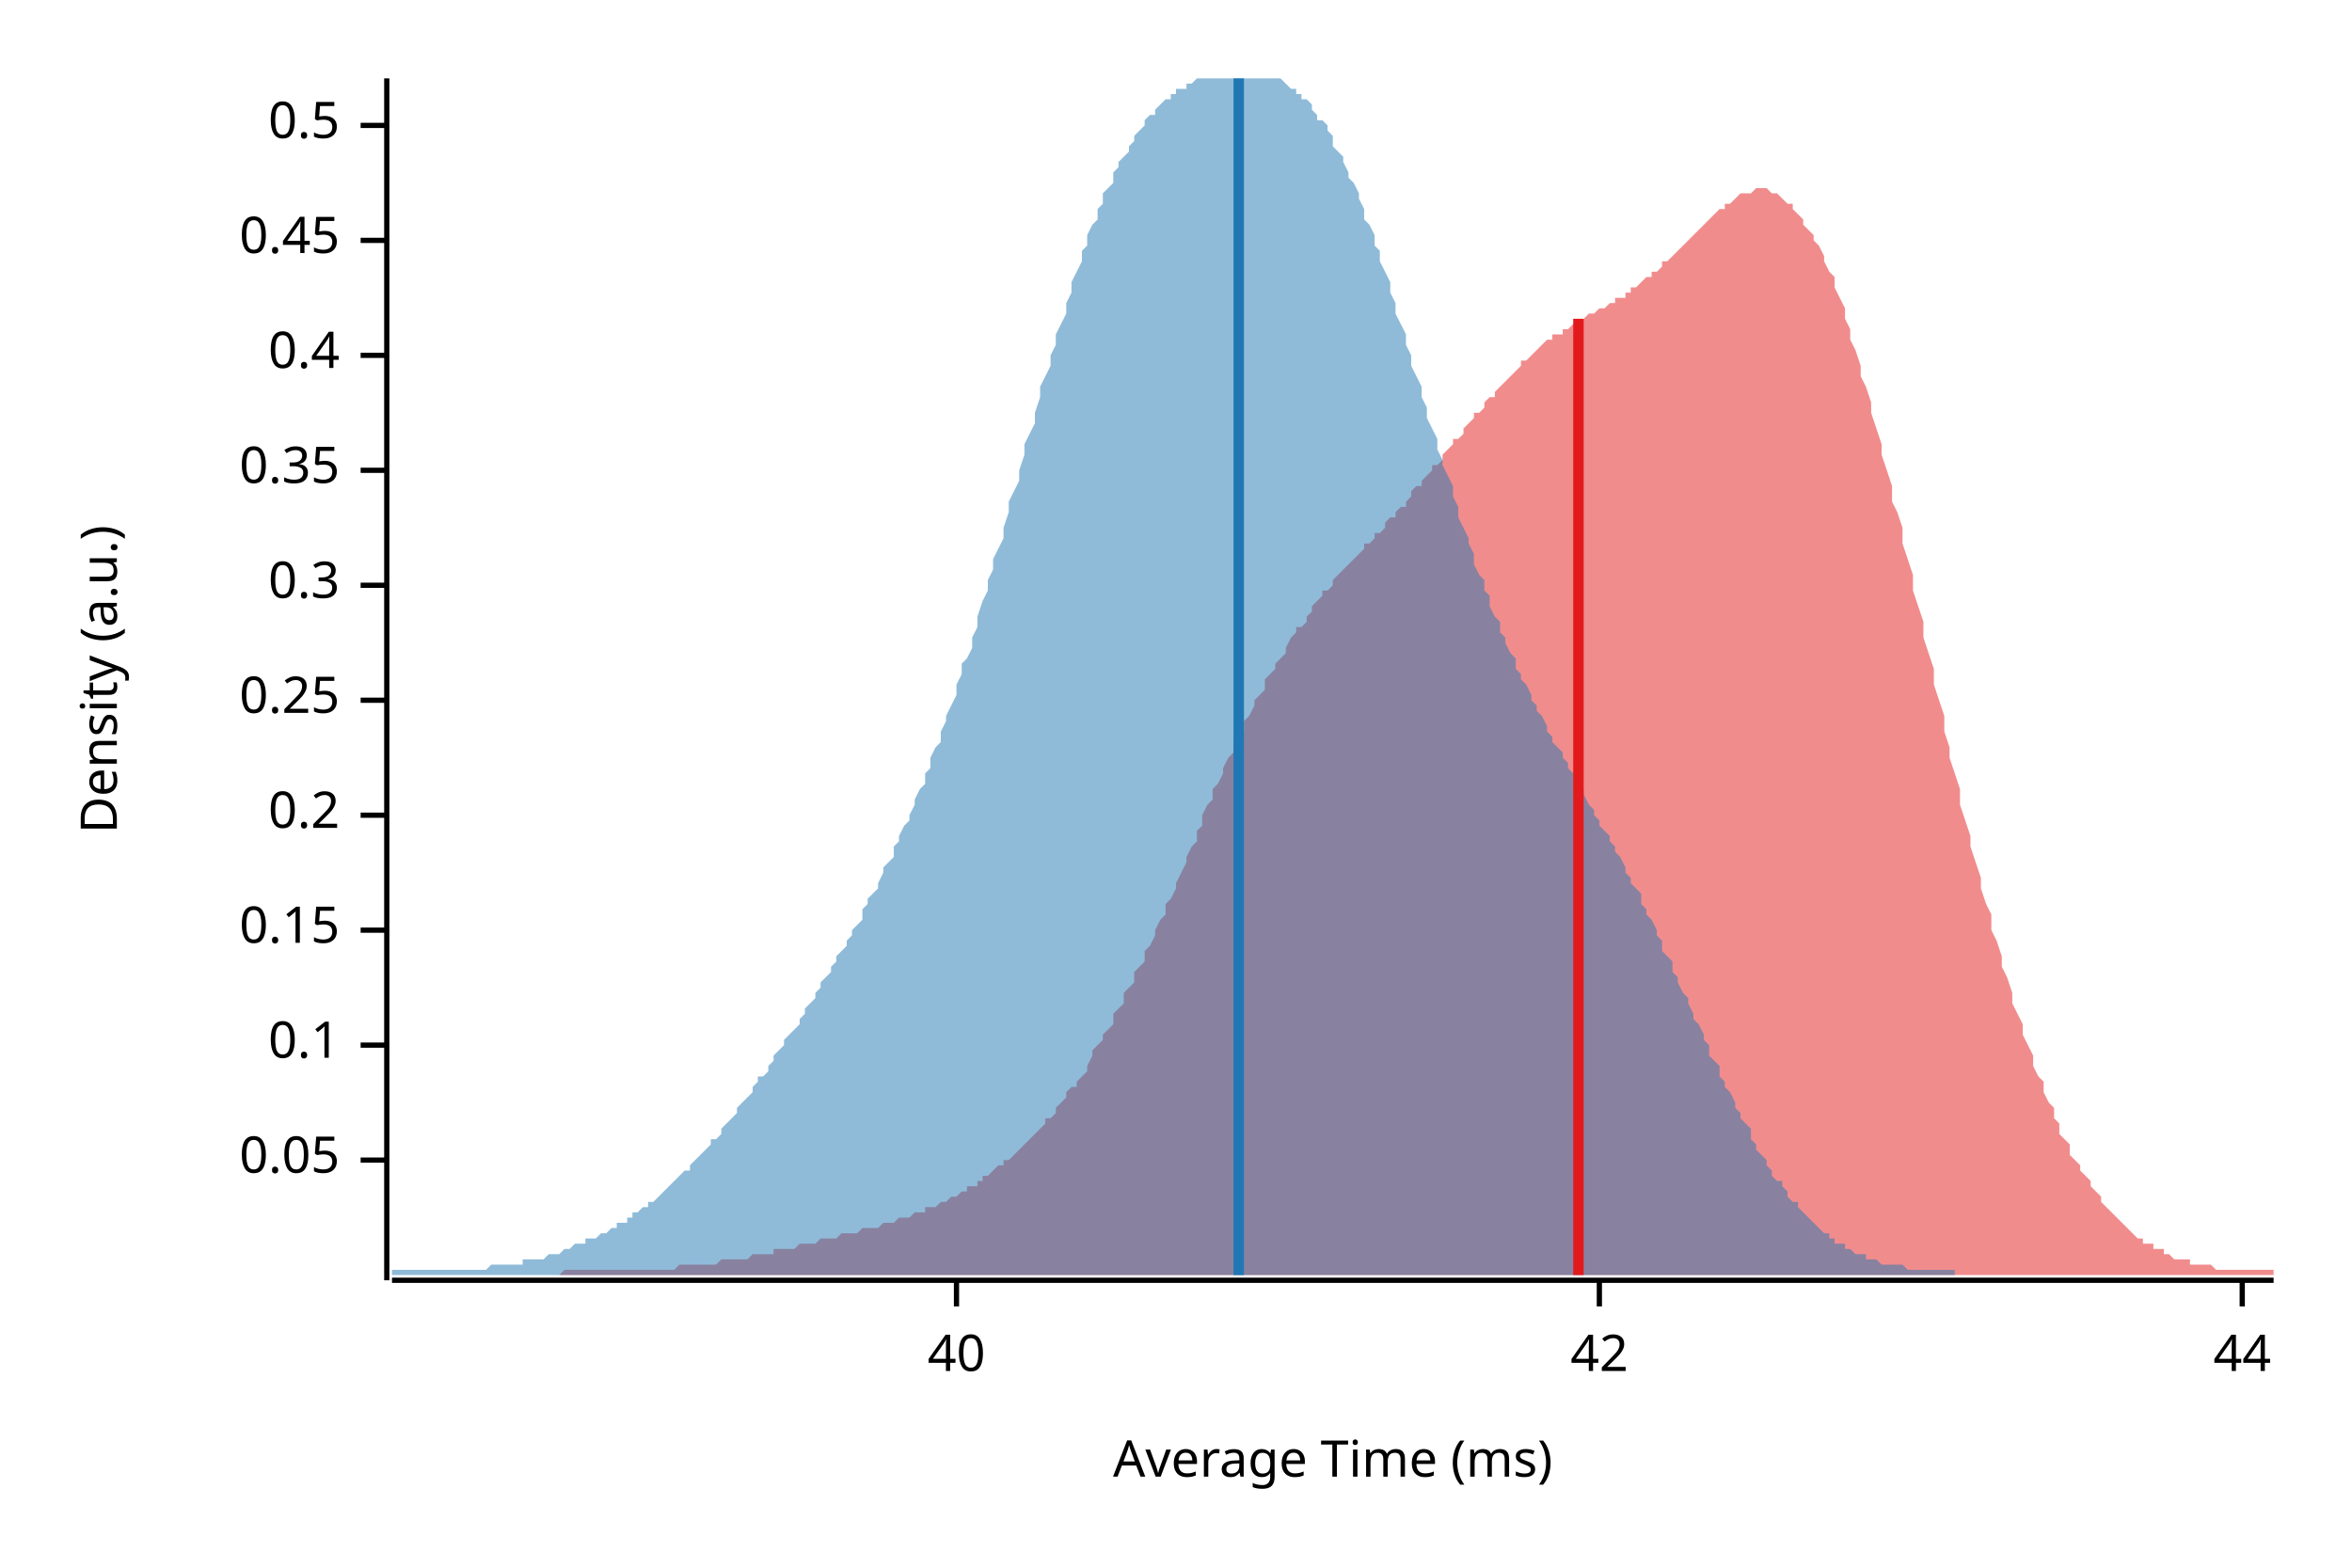
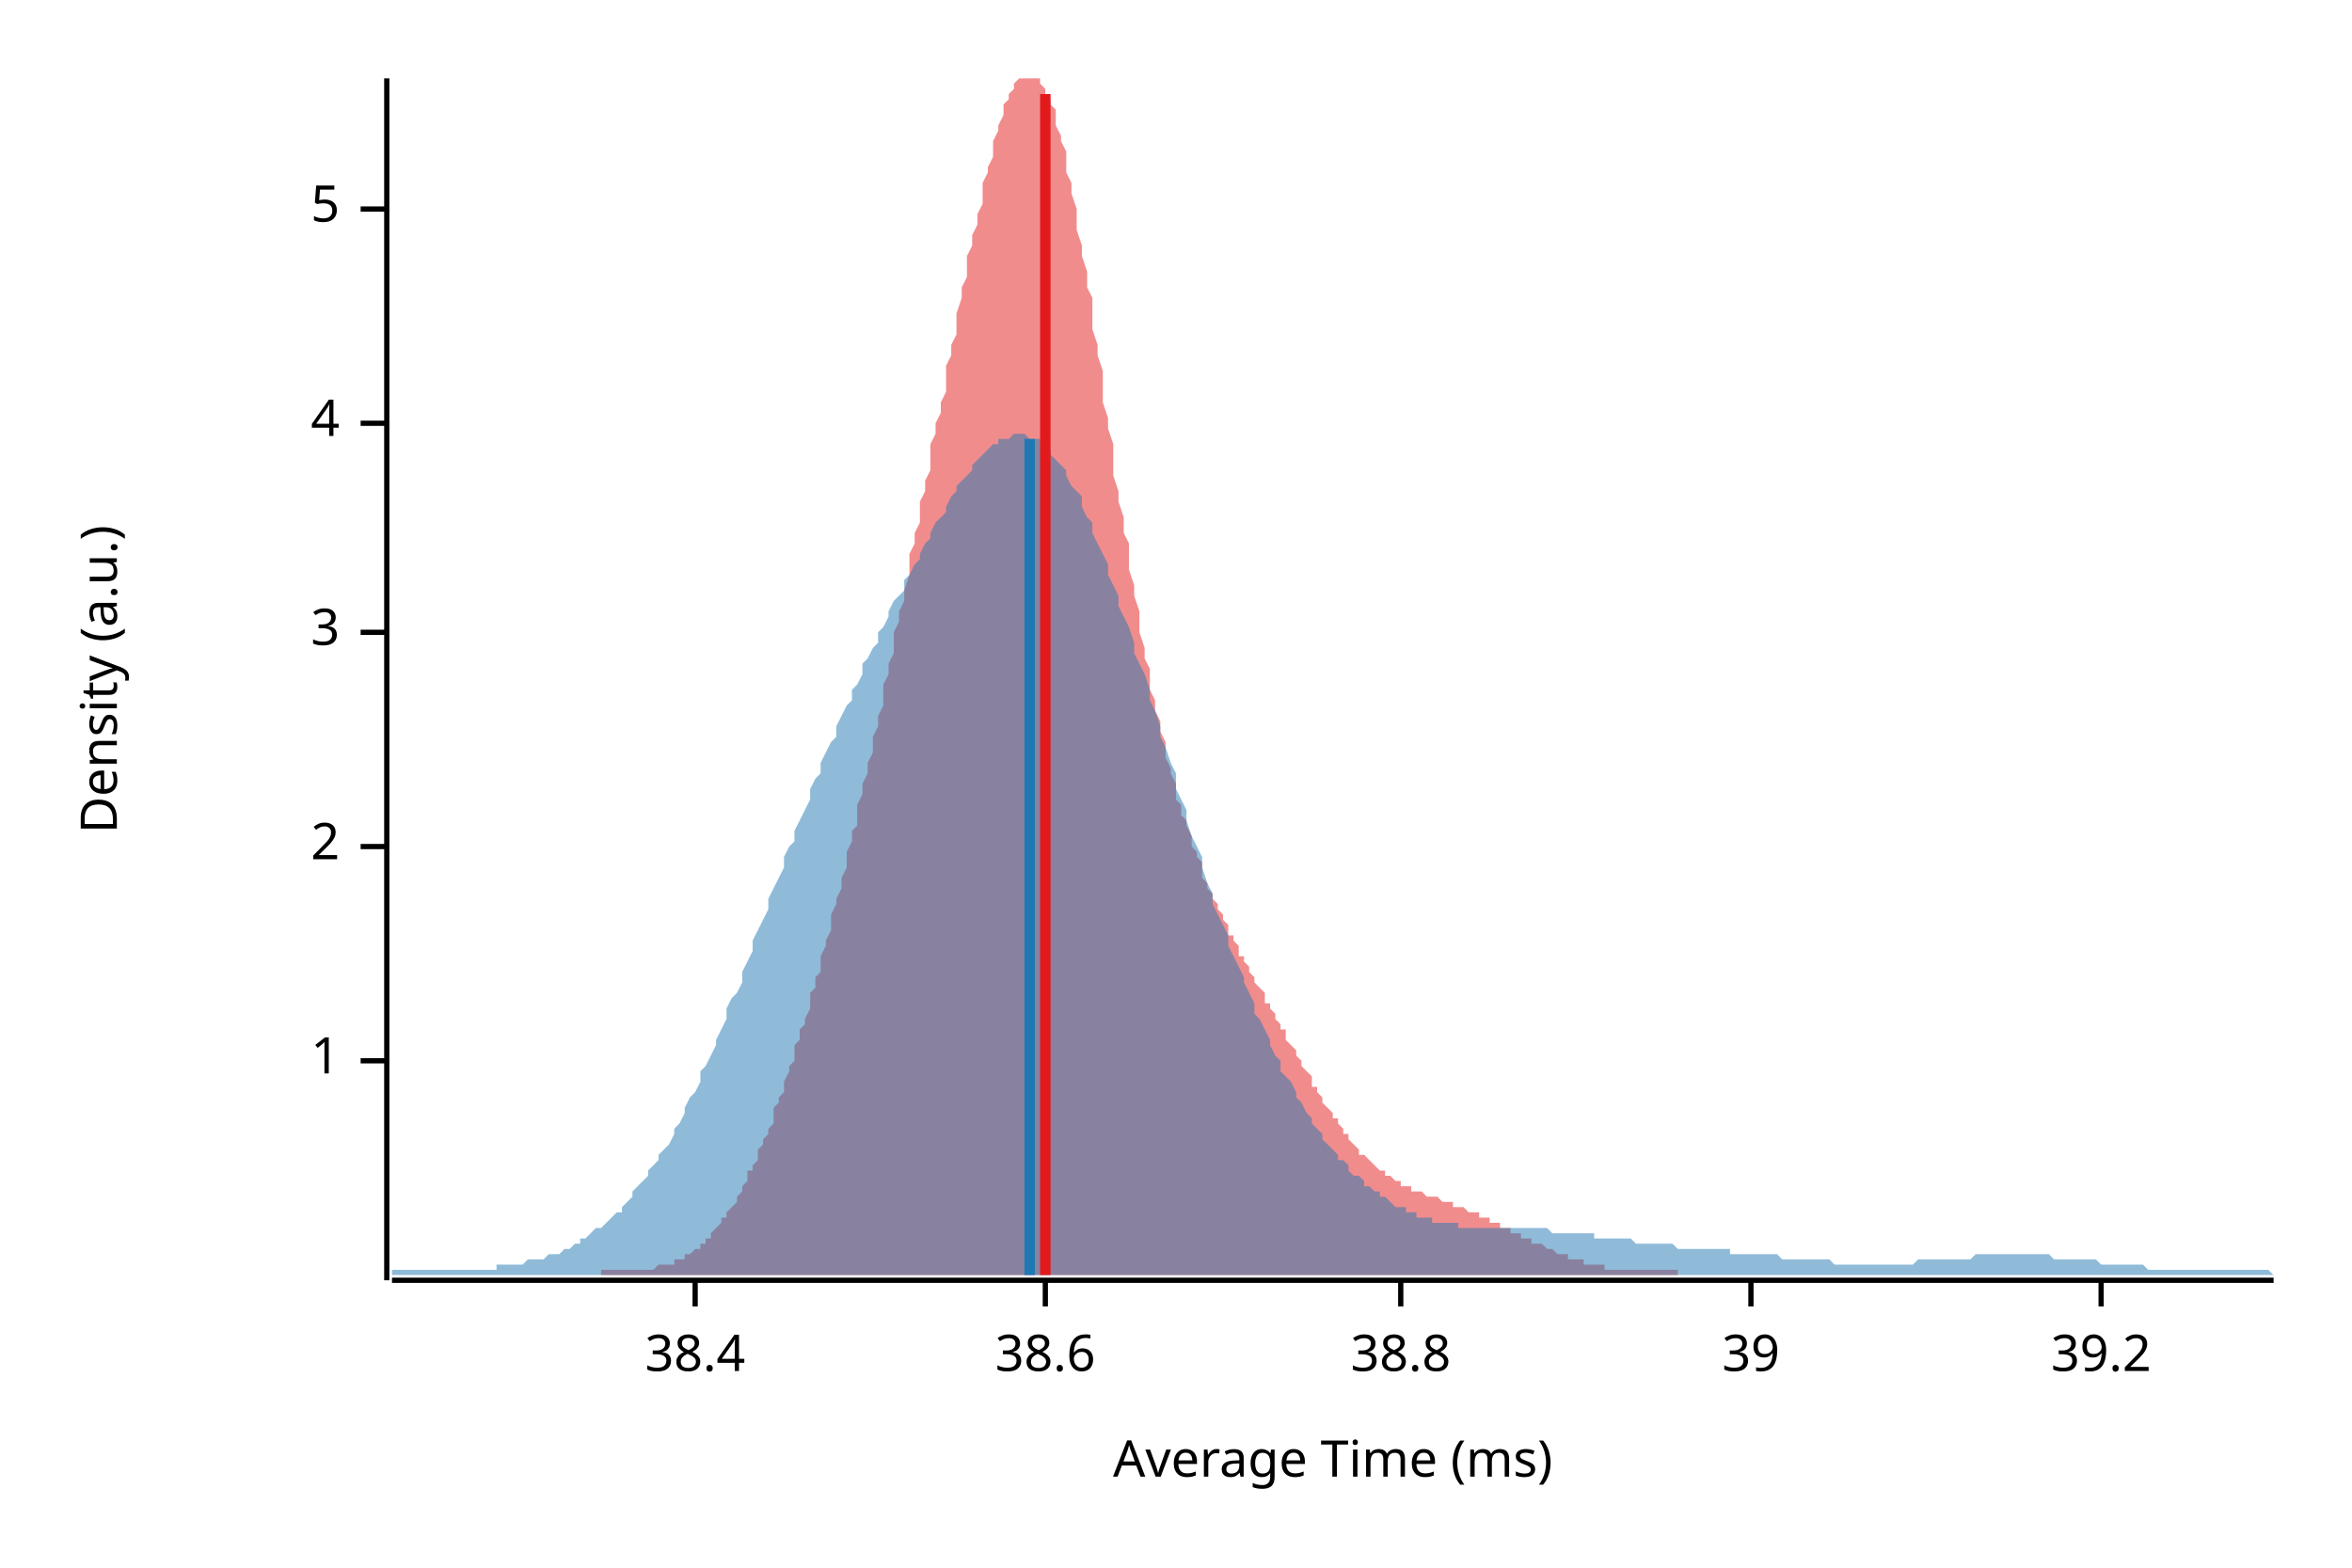
<svg xmlns="http://www.w3.org/2000/svg" width="450" height="300" viewBox="0 0 450 300">
  <text x="15" y="130" dy="0.76em" text-anchor="middle" font-family="sans-serif" font-size="9.677" opacity="1" fill="#000000" transform="rotate(270, 15, 130)">
Density (a.u.)
</text>
  <text x="255" y="285" dy="-0.5ex" text-anchor="middle" font-family="sans-serif" font-size="9.677" opacity="1" fill="#000000">
Average Time (ms)
</text>
  <polyline fill="none" opacity="1" stroke="#000000" stroke-width="1" points="74,15 74,245 " />
-   <text x="65" y="222" dy="0.5ex" text-anchor="end" font-family="sans-serif" font-size="9.677" opacity="1" fill="#000000">
- 0.05
+   <text x="65" y="203" dy="0.5ex" text-anchor="end" font-family="sans-serif" font-size="9.677" opacity="1" fill="#000000">
+ 1
</text>
-   <polyline fill="none" opacity="1" stroke="#000000" stroke-width="1" points="69,222 74,222 " />
-   <text x="65" y="200" dy="0.5ex" text-anchor="end" font-family="sans-serif" font-size="9.677" opacity="1" fill="#000000">
- 0.1
+   <polyline fill="none" opacity="1" stroke="#000000" stroke-width="1" points="69,203 74,203 " />
+   <text x="65" y="162" dy="0.5ex" text-anchor="end" font-family="sans-serif" font-size="9.677" opacity="1" fill="#000000">
+ 2
</text>
-   <polyline fill="none" opacity="1" stroke="#000000" stroke-width="1" points="69,200 74,200 " />
-   <text x="65" y="178" dy="0.5ex" text-anchor="end" font-family="sans-serif" font-size="9.677" opacity="1" fill="#000000">
- 0.15
+   <polyline fill="none" opacity="1" stroke="#000000" stroke-width="1" points="69,162 74,162 " />
+   <text x="65" y="121" dy="0.5ex" text-anchor="end" font-family="sans-serif" font-size="9.677" opacity="1" fill="#000000">
+ 3
</text>
-   <polyline fill="none" opacity="1" stroke="#000000" stroke-width="1" points="69,178 74,178 " />
-   <text x="65" y="156" dy="0.5ex" text-anchor="end" font-family="sans-serif" font-size="9.677" opacity="1" fill="#000000">
- 0.2
+   <polyline fill="none" opacity="1" stroke="#000000" stroke-width="1" points="69,121 74,121 " />
+   <text x="65" y="81" dy="0.5ex" text-anchor="end" font-family="sans-serif" font-size="9.677" opacity="1" fill="#000000">
+ 4
</text>
-   <polyline fill="none" opacity="1" stroke="#000000" stroke-width="1" points="69,156 74,156 " />
-   <text x="65" y="134" dy="0.5ex" text-anchor="end" font-family="sans-serif" font-size="9.677" opacity="1" fill="#000000">
- 0.25
+   <polyline fill="none" opacity="1" stroke="#000000" stroke-width="1" points="69,81 74,81 " />
+   <text x="65" y="40" dy="0.5ex" text-anchor="end" font-family="sans-serif" font-size="9.677" opacity="1" fill="#000000">
+ 5
</text>
-   <polyline fill="none" opacity="1" stroke="#000000" stroke-width="1" points="69,134 74,134 " />
-   <text x="65" y="112" dy="0.5ex" text-anchor="end" font-family="sans-serif" font-size="9.677" opacity="1" fill="#000000">
- 0.3
+   <polyline fill="none" opacity="1" stroke="#000000" stroke-width="1" points="69,40 74,40 " />
+   <polyline fill="none" opacity="1" stroke="#000000" stroke-width="1" points="75,245 435,245 " />
+   <text x="133" y="255" dy="0.76em" text-anchor="middle" font-family="sans-serif" font-size="9.677" opacity="1" fill="#000000">
+ 38.4
</text>
-   <polyline fill="none" opacity="1" stroke="#000000" stroke-width="1" points="69,112 74,112 " />
-   <text x="65" y="90" dy="0.5ex" text-anchor="end" font-family="sans-serif" font-size="9.677" opacity="1" fill="#000000">
- 0.35
+   <polyline fill="none" opacity="1" stroke="#000000" stroke-width="1" points="133,245 133,250 " />
+   <text x="200" y="255" dy="0.76em" text-anchor="middle" font-family="sans-serif" font-size="9.677" opacity="1" fill="#000000">
+ 38.6
</text>
-   <polyline fill="none" opacity="1" stroke="#000000" stroke-width="1" points="69,90 74,90 " />
-   <text x="65" y="68" dy="0.5ex" text-anchor="end" font-family="sans-serif" font-size="9.677" opacity="1" fill="#000000">
- 0.4
+   <polyline fill="none" opacity="1" stroke="#000000" stroke-width="1" points="200,245 200,250 " />
+   <text x="268" y="255" dy="0.76em" text-anchor="middle" font-family="sans-serif" font-size="9.677" opacity="1" fill="#000000">
+ 38.8
</text>
-   <polyline fill="none" opacity="1" stroke="#000000" stroke-width="1" points="69,68 74,68 " />
-   <text x="65" y="46" dy="0.5ex" text-anchor="end" font-family="sans-serif" font-size="9.677" opacity="1" fill="#000000">
- 0.45
+   <polyline fill="none" opacity="1" stroke="#000000" stroke-width="1" points="268,245 268,250 " />
+   <text x="335" y="255" dy="0.76em" text-anchor="middle" font-family="sans-serif" font-size="9.677" opacity="1" fill="#000000">
+ 39
</text>
-   <polyline fill="none" opacity="1" stroke="#000000" stroke-width="1" points="69,46 74,46 " />
-   <text x="65" y="24" dy="0.5ex" text-anchor="end" font-family="sans-serif" font-size="9.677" opacity="1" fill="#000000">
- 0.5
+   <polyline fill="none" opacity="1" stroke="#000000" stroke-width="1" points="335,245 335,250 " />
+   <text x="402" y="255" dy="0.76em" text-anchor="middle" font-family="sans-serif" font-size="9.677" opacity="1" fill="#000000">
+ 39.2
</text>
-   <polyline fill="none" opacity="1" stroke="#000000" stroke-width="1" points="69,24 74,24 " />
-   <polyline fill="none" opacity="1" stroke="#000000" stroke-width="1" points="75,245 435,245 " />
-   <text x="183" y="255" dy="0.76em" text-anchor="middle" font-family="sans-serif" font-size="9.677" opacity="1" fill="#000000">
- 40
- </text>
-   <polyline fill="none" opacity="1" stroke="#000000" stroke-width="1" points="183,245 183,250 " />
-   <text x="306" y="255" dy="0.76em" text-anchor="middle" font-family="sans-serif" font-size="9.677" opacity="1" fill="#000000">
- 42
- </text>
-   <polyline fill="none" opacity="1" stroke="#000000" stroke-width="1" points="306,245 306,250 " />
-   <text x="429" y="255" dy="0.76em" text-anchor="middle" font-family="sans-serif" font-size="9.677" opacity="1" fill="#000000">
- 44
- </text>
-   <polyline fill="none" opacity="1" stroke="#000000" stroke-width="1" points="429,245 429,250 " />
-   <polygon opacity="0.5" fill="#E31A1C" points="107,244 108,243 108,243 109,243 110,243 110,243 111,243 112,243 112,243 113,243 114,243 114,243 115,243 116,243 116,243 117,243 118,243 118,243 119,243 120,243 120,243 121,243 122,243 122,243 123,243 124,243 124,243 125,243 126,243 126,243 127,243 127,243 128,243 129,243 129,243 130,242 131,242 131,242 132,242 133,242 133,242 134,242 135,242 135,242 136,242 137,242 137,242 138,241 139,241 139,241 140,241 141,241 141,241 142,241 143,241 143,241 144,240 145,240 145,240 146,240 147,240 147,240 148,240 148,239 149,239 150,239 150,239 151,239 152,239 152,239 153,238 154,238 154,238 155,238 156,238 156,238 157,237 158,237 158,237 159,237 160,237 160,237 161,236 162,236 162,236 163,236 164,236 164,236 165,235 166,235 166,235 167,235 168,235 168,235 169,234 169,234 170,234 171,234 171,234 172,233 173,233 173,233 174,233 175,232 175,232 176,232 177,232 177,231 178,231 179,231 179,231 180,230 181,230 181,230 182,229 183,229 183,229 184,228 185,228 185,227 186,227 187,227 187,226 188,226 188,225 189,225 190,224 190,224 191,223 192,223 192,222 193,222 194,221 194,221 195,220 196,219 196,219 197,218 198,217 198,217 199,216 200,215 200,214 201,214 202,213 202,212 203,211 204,210 204,209 205,208 206,208 206,207 207,206 208,205 208,204 209,202 209,201 210,200 211,199 211,198 212,197 213,196 213,194 214,193 215,192 215,190 216,189 217,188 217,186 218,185 219,184 219,182 220,181 221,179 221,178 222,176 223,175 223,173 224,172 225,170 225,169 226,167 227,165 227,164 228,162 229,161 229,159 230,158 230,156 231,154 232,153 232,151 233,150 234,148 234,147 235,145 236,144 236,142 237,141 238,140 238,138 239,137 240,135 240,134 241,133 242,132 242,130 243,129 244,128 244,127 245,126 246,125 246,124 247,122 248,121 248,120 249,120 250,119 250,118 251,117 251,116 252,115 253,114 253,113 254,113 255,112 255,111 256,110 257,109 257,109 258,108 259,107 259,107 260,106 261,105 261,104 262,104 263,103 263,102 264,102 265,101 265,100 266,99 267,99 267,98 268,97 269,97 269,96 270,95 270,94 271,93 272,93 272,92 273,91 274,90 274,89 275,89 276,88 276,87 277,86 278,85 278,84 279,84 280,83 280,82 281,81 282,80 282,79 283,79 284,78 284,77 285,76 286,76 286,75 287,74 288,73 288,73 289,72 290,71 290,71 291,70 291,69 292,69 293,68 293,68 294,67 295,66 295,66 296,65 297,65 297,64 298,64 299,64 299,63 300,63 301,62 301,62 302,62 303,61 303,61 304,60 305,60 305,60 306,59 307,59 307,59 308,58 309,58 309,57 310,57 311,57 311,56 312,56 312,55 313,55 314,54 314,54 315,53 316,53 316,52 317,52 318,51 318,50 319,50 320,49 320,49 321,48 322,47 322,47 323,46 324,45 324,45 325,44 326,43 326,43 327,42 328,41 328,41 329,40 330,40 330,39 331,39 332,38 332,38 333,37 333,37 334,37 335,37 335,37 336,36 337,36 337,36 338,36 339,37 339,37 340,37 341,38 341,38 342,39 343,39 343,40 344,41 345,42 345,43 346,44 347,45 347,46 348,47 349,49 349,50 350,52 351,53 351,55 352,57 353,59 353,61 354,63 354,65 355,67 356,70 356,72 357,74 358,77 358,79 359,82 360,85 360,87 361,90 362,93 362,96 363,98 364,101 364,104 365,107 366,110 366,113 367,116 368,119 368,122 369,125 370,128 370,131 371,134 372,137 372,140 373,143 373,145 374,148 375,151 375,154 376,157 377,160 377,162 378,165 379,168 379,170 380,173 381,175 381,178 382,180 383,183 383,185 384,187 385,190 385,192 386,194 387,196 387,198 388,200 389,202 389,204 390,206 391,207 391,209 392,211 393,212 393,214 394,215 394,217 395,218 396,219 396,221 397,222 398,223 398,224 399,225 400,226 400,227 401,228 402,229 402,230 403,231 404,232 404,232 405,233 406,234 406,234 407,235 408,236 408,236 409,237 410,237 410,238 411,238 412,238 412,239 413,239 414,239 414,240 415,240 415,240 416,241 417,241 417,241 418,241 419,241 419,242 420,242 421,242 421,242 422,242 423,242 423,242 424,243 425,243 425,243 426,243 427,243 427,243 428,243 429,243 429,243 430,243 431,243 431,243 432,243 433,243 433,243 434,243 435,243 435,244 107,244 " />
-   <polygon opacity="0.5" fill="#1F78B4" points="75,243 75,243 76,243 76,243 77,243 78,243 78,243 79,243 79,243 80,243 81,243 81,243 82,243 82,243 83,243 84,243 84,243 85,243 85,243 86,243 87,243 87,243 88,243 88,243 89,243 90,243 90,243 91,243 91,243 92,243 93,243 93,243 94,242 94,242 95,242 96,242 96,242 97,242 97,242 98,242 99,242 99,242 100,242 100,241 101,241 102,241 102,241 103,241 103,241 104,241 105,240 105,240 106,240 106,240 107,240 108,239 108,239 109,239 109,239 110,238 111,238 111,238 112,238 112,237 113,237 114,237 114,237 115,236 115,236 116,236 117,235 117,235 118,235 118,234 119,234 120,234 120,233 121,233 121,232 122,232 123,231 123,231 124,231 124,230 125,230 126,229 126,229 127,228 127,228 128,227 129,226 129,226 130,225 130,225 131,224 132,224 132,223 133,222 133,222 134,221 135,220 135,220 136,219 136,218 137,218 138,217 138,216 139,215 139,215 140,214 141,213 141,212 142,211 142,211 143,210 144,209 144,208 145,207 145,206 146,206 147,205 147,204 148,203 148,202 149,201 150,200 150,199 151,198 151,198 152,197 153,196 153,195 154,194 154,193 155,192 156,191 156,190 157,189 157,188 158,187 159,186 159,185 160,184 160,183 161,182 162,181 162,180 163,179 163,178 164,177 165,176 165,174 166,173 166,172 167,171 168,170 168,169 169,167 169,166 170,165 171,164 171,162 172,161 172,160 173,158 174,157 174,156 175,154 175,153 176,151 177,150 177,148 178,147 178,145 179,143 180,142 180,140 181,138 181,137 182,135 183,133 183,131 184,129 184,127 185,126 186,124 186,122 187,120 187,118 188,115 189,113 189,111 190,109 190,107 191,105 192,103 192,101 193,98 193,96 194,94 195,92 195,90 196,87 196,85 197,83 198,81 198,79 199,76 199,74 200,72 201,70 201,68 202,66 202,64 203,62 204,60 204,58 205,56 205,54 206,52 207,50 207,48 208,47 208,45 209,43 210,42 210,40 211,39 211,37 212,36 213,35 213,33 214,32 214,31 215,30 216,29 216,28 217,27 217,26 218,25 219,24 219,23 220,22 221,22 221,21 222,20 222,20 223,19 224,19 224,18 225,18 225,17 226,17 227,17 227,16 228,16 228,16 229,15 230,15 230,15 231,15 231,15 232,15 233,15 233,15 234,15 234,15 235,15 236,15 236,15 237,15 237,15 238,15 239,15 239,15 240,15 240,15 241,15 242,15 242,15 243,15 243,15 244,15 245,15 245,15 246,16 246,16 247,17 248,17 248,18 249,18 249,19 250,19 251,20 251,21 252,22 252,23 253,23 254,24 254,25 255,26 255,28 256,29 257,30 257,31 258,33 258,34 259,35 260,37 260,38 261,40 261,42 262,43 263,45 263,47 264,48 264,50 265,52 266,54 266,56 267,58 267,60 268,62 269,64 269,66 270,68 270,70 271,72 272,74 272,76 273,78 273,80 274,82 275,84 275,86 276,88 276,89 277,91 278,93 278,95 279,97 279,99 280,101 281,103 281,104 282,106 282,108 283,110 284,111 284,113 285,114 285,116 286,118 287,119 287,121 288,122 288,123 289,125 290,126 290,128 291,129 291,130 292,131 293,133 293,134 294,135 294,136 295,137 296,139 296,140 297,141 297,142 298,143 299,144 299,145 300,146 300,147 301,148 302,149 302,150 303,151 303,152 304,154 305,155 305,156 306,157 306,158 307,159 308,160 308,161 309,162 309,163 310,164 311,166 311,167 312,168 312,169 313,170 314,171 314,173 315,174 315,175 316,176 317,178 317,179 318,180 318,182 319,183 320,184 320,186 321,187 321,188 322,190 323,191 323,192 324,194 324,195 325,196 326,198 326,199 327,200 327,202 328,203 329,204 329,206 330,207 330,208 331,209 332,211 332,212 333,213 333,214 334,215 335,216 335,218 336,219 336,220 337,221 338,222 338,223 339,224 339,225 340,226 341,226 341,227 342,228 342,229 343,230 344,230 344,231 345,232 345,232 346,233 347,234 347,234 348,235 348,235 349,236 350,236 350,237 351,237 351,238 352,238 353,238 353,239 354,239 354,239 355,240 356,240 356,240 357,240 357,241 358,241 359,241 359,241 360,242 360,242 361,242 362,242 362,242 363,242 363,242 364,242 365,243 365,243 366,243 367,243 367,243 368,243 368,243 369,243 370,243 370,243 371,243 371,243 372,243 373,243 373,243 374,243 374,243 374,244 75,244 " />
-   <polyline fill="none" opacity="1" stroke="#E31A1C" stroke-width="2" points="302,244 302,61 " />
-   <polyline fill="none" opacity="1" stroke="#1F78B4" stroke-width="2" points="237,244 237,15 " />
+   <polyline fill="none" opacity="1" stroke="#000000" stroke-width="1" points="402,245 402,250 " />
+   <polygon opacity="0.5" fill="#E31A1C" points="115,243 115,243 116,243 116,243 117,243 117,243 117,243 118,243 118,243 119,243 119,243 120,243 120,243 120,243 121,243 121,243 122,243 122,243 122,243 123,243 123,243 124,243 124,243 124,243 125,243 125,243 126,242 126,242 127,242 127,242 127,242 128,242 128,242 129,242 129,241 129,241 130,241 130,241 131,241 131,240 131,240 132,240 132,240 133,239 133,239 134,239 134,238 134,238 135,238 135,237 136,237 136,236 136,236 137,235 137,235 138,234 138,234 138,233 139,233 139,232 140,231 140,231 141,230 141,229 141,229 142,228 142,227 143,226 143,225 143,224 144,224 144,223 145,222 145,221 145,220 146,219 146,218 147,217 147,216 148,215 148,214 148,212 149,211 149,210 150,209 150,208 150,207 151,205 151,204 152,203 152,201 152,200 153,199 153,197 154,196 154,195 155,193 155,192 155,190 156,189 156,187 157,186 157,184 157,183 158,181 158,180 159,178 159,177 159,175 160,173 160,172 161,170 161,168 162,166 162,165 162,163 163,161 163,159 164,158 164,156 164,154 165,152 165,150 166,148 166,146 167,144 167,143 167,141 168,139 168,137 169,135 169,133 169,131 170,129 170,127 171,125 171,123 171,121 172,119 172,117 173,115 173,113 174,110 174,108 174,106 175,104 175,102 176,100 176,98 176,96 177,94 177,92 178,90 178,87 178,85 179,83 179,81 180,79 180,77 181,75 181,72 181,70 182,68 182,66 183,64 183,62 183,60 184,57 184,55 185,53 185,51 185,49 186,47 186,45 187,43 187,41 188,39 188,37 188,35 189,33 189,32 190,30 190,28 190,27 191,25 191,24 192,22 192,21 192,20 193,19 193,18 194,17 194,16 195,15 195,15 195,15 196,15 196,15 197,15 197,15 197,15 198,15 198,15 199,15 199,15 199,16 200,17 200,18 201,19 201,20 202,21 202,23 202,24 203,26 203,27 204,29 204,31 204,33 205,35 205,37 206,40 206,42 206,44 207,47 207,49 208,52 208,55 209,57 209,60 209,63 210,66 210,68 211,71 211,74 211,77 212,80 212,82 213,85 213,88 213,91 214,94 214,96 215,99 215,102 216,104 216,107 216,109 217,112 217,114 218,117 218,119 218,121 219,124 219,126 220,128 220,130 220,132 221,134 221,136 222,138 222,140 223,142 223,143 223,145 224,147 224,148 225,150 225,151 225,153 226,154 226,156 227,157 227,158 228,160 228,161 228,162 229,163 229,164 230,165 230,167 230,168 231,169 231,170 232,171 232,172 232,172 233,173 233,174 234,175 234,176 235,177 235,178 235,179 236,179 236,180 237,181 237,182 237,183 238,183 238,184 239,185 239,186 239,186 240,187 240,188 241,189 241,189 242,190 242,191 242,192 243,192 243,193 244,194 244,195 244,195 245,196 245,197 246,197 246,198 246,199 247,200 247,200 248,201 248,202 249,203 249,203 249,204 250,205 250,205 251,206 251,207 251,208 252,208 252,209 253,210 253,210 253,211 254,212 254,212 255,213 255,214 256,214 256,215 256,215 257,216 257,217 258,217 258,218 258,218 259,219 259,219 260,220 260,220 260,221 261,221 261,221 262,222 262,222 263,223 263,223 263,223 264,224 264,224 265,224 265,225 265,225 266,225 266,225 267,226 267,226 267,226 268,226 268,227 269,227 269,227 270,227 270,227 270,228 271,228 271,228 272,228 272,228 272,228 273,229 273,229 274,229 274,229 274,229 275,229 275,229 276,230 276,230 277,230 277,230 277,230 278,230 278,231 279,231 279,231 279,231 280,231 280,231 281,232 281,232 281,232 282,232 282,232 283,232 283,233 284,233 284,233 284,233 285,233 285,234 286,234 286,234 286,234 287,234 287,235 288,235 288,235 288,235 289,235 289,236 290,236 290,236 291,236 291,236 291,237 292,237 292,237 293,237 293,237 293,238 294,238 294,238 295,238 295,238 296,239 296,239 296,239 297,239 297,239 298,240 298,240 298,240 299,240 299,240 300,240 300,241 300,241 301,241 301,241 302,241 302,241 303,241 303,241 303,242 304,242 304,242 305,242 305,242 305,242 306,242 306,242 307,242 307,242 307,243 308,243 308,243 309,243 309,243 310,243 310,243 310,243 311,243 311,243 312,243 312,243 312,243 313,243 313,243 314,243 314,243 314,243 315,243 315,243 316,243 316,243 317,243 317,243 317,243 318,243 318,243 319,243 319,243 319,243 320,243 320,243 321,243 321,244 115,244 " />
+   <polygon opacity="0.5" fill="#1F78B4" points="75,243 75,243 76,243 77,243 77,243 78,243 79,243 80,243 80,243 81,243 82,243 82,243 83,243 84,243 85,243 85,243 86,243 87,243 87,243 88,243 89,243 90,243 90,243 91,243 92,243 93,243 93,243 94,243 95,243 95,242 96,242 97,242 98,242 98,242 99,242 100,242 100,242 101,241 102,241 103,241 103,241 104,241 105,240 106,240 106,240 107,240 108,239 108,239 109,239 110,238 111,238 111,237 112,237 113,236 113,236 114,235 115,235 116,234 116,234 117,233 118,232 119,232 119,231 120,230 121,229 121,228 122,227 123,226 124,225 124,224 125,223 126,222 126,221 127,220 128,219 129,217 129,216 130,215 131,213 131,212 132,210 133,209 134,207 134,205 135,204 136,202 137,200 137,199 138,197 139,195 139,193 140,191 141,190 142,188 142,186 143,184 144,182 144,180 145,178 146,176 147,174 147,172 148,170 149,168 150,166 150,164 151,162 152,161 152,159 153,157 154,155 155,153 155,151 156,149 157,148 157,146 158,144 159,142 160,141 160,139 161,137 162,135 163,134 163,132 164,131 165,129 165,127 166,126 167,124 168,123 168,121 169,120 170,118 170,117 171,115 172,114 173,113 173,111 174,110 175,108 176,107 176,106 177,104 178,103 178,102 179,100 180,99 181,98 181,97 182,95 183,94 183,93 184,92 185,91 186,90 186,89 187,88 188,87 188,87 189,86 190,85 191,85 191,84 192,84 193,84 194,83 194,83 195,83 196,83 196,83 197,84 198,84 199,84 199,85 200,86 201,86 201,87 202,88 203,89 204,90 204,91 205,93 206,94 207,95 207,97 208,99 209,100 209,102 210,104 211,106 212,108 212,110 213,112 214,114 214,116 215,118 216,120 217,123 217,125 218,127 219,129 220,132 220,134 221,136 222,139 222,141 223,143 224,146 225,148 225,151 226,153 227,155 227,157 228,160 229,162 230,164 230,166 231,169 232,171 232,173 233,175 234,177 235,179 235,181 236,183 237,185 238,187 238,188 239,190 240,192 240,194 241,195 242,197 243,199 243,200 244,202 245,203 245,205 246,206 247,207 248,209 248,210 249,211 250,213 251,214 251,215 252,216 253,217 253,218 254,219 255,220 256,221 256,222 257,222 258,223 258,224 259,225 260,225 261,226 261,227 262,227 263,228 264,228 264,229 265,229 266,230 266,230 267,231 268,231 269,231 269,232 270,232 271,232 271,233 272,233 273,233 274,233 274,234 275,234 276,234 277,234 277,234 278,234 279,234 279,235 280,235 281,235 282,235 282,235 283,235 284,235 284,235 285,235 286,235 287,235 287,235 288,235 289,235 289,235 290,235 291,235 292,235 292,235 293,235 294,235 295,235 295,235 296,235 297,236 297,236 298,236 299,236 300,236 300,236 301,236 302,236 302,236 303,236 304,236 305,236 305,237 306,237 307,237 308,237 308,237 309,237 310,237 310,237 311,237 312,237 313,238 313,238 314,238 315,238 315,238 316,238 317,238 318,238 318,238 319,238 320,238 321,239 321,239 322,239 323,239 323,239 324,239 325,239 326,239 326,239 327,239 328,239 328,239 329,239 330,239 331,239 331,240 332,240 333,240 333,240 334,240 335,240 336,240 336,240 337,240 338,240 339,240 339,240 340,240 341,241 341,241 342,241 343,241 344,241 344,241 345,241 346,241 346,241 347,241 348,241 349,241 349,241 350,241 351,242 352,242 352,242 353,242 354,242 354,242 355,242 356,242 357,242 357,242 358,242 359,242 359,242 360,242 361,242 362,242 362,242 363,242 364,242 365,242 365,242 366,242 367,241 367,241 368,241 369,241 370,241 370,241 371,241 372,241 372,241 373,241 374,241 375,241 375,241 376,241 377,241 378,240 378,240 379,240 380,240 380,240 381,240 382,240 383,240 383,240 384,240 385,240 385,240 386,240 387,240 388,240 388,240 389,240 390,240 390,240 391,240 392,240 393,241 393,241 394,241 395,241 396,241 396,241 397,241 398,241 398,241 399,241 400,241 401,241 401,241 402,242 403,242 403,242 404,242 405,242 406,242 406,242 407,242 408,242 409,242 409,242 410,242 411,243 411,243 412,243 413,243 414,243 414,243 415,243 416,243 416,243 417,243 418,243 419,243 419,243 420,243 421,243 422,243 422,243 423,243 424,243 424,243 425,243 426,243 427,243 427,243 428,243 429,243 429,243 430,243 431,243 432,243 432,243 433,243 434,243 435,244 435,244 75,244 " />
+   <polyline fill="none" opacity="1" stroke="#E31A1C" stroke-width="2" points="200,244 200,18 " />
+   <polyline fill="none" opacity="1" stroke="#1F78B4" stroke-width="2" points="197,244 197,84 " />
</svg>
